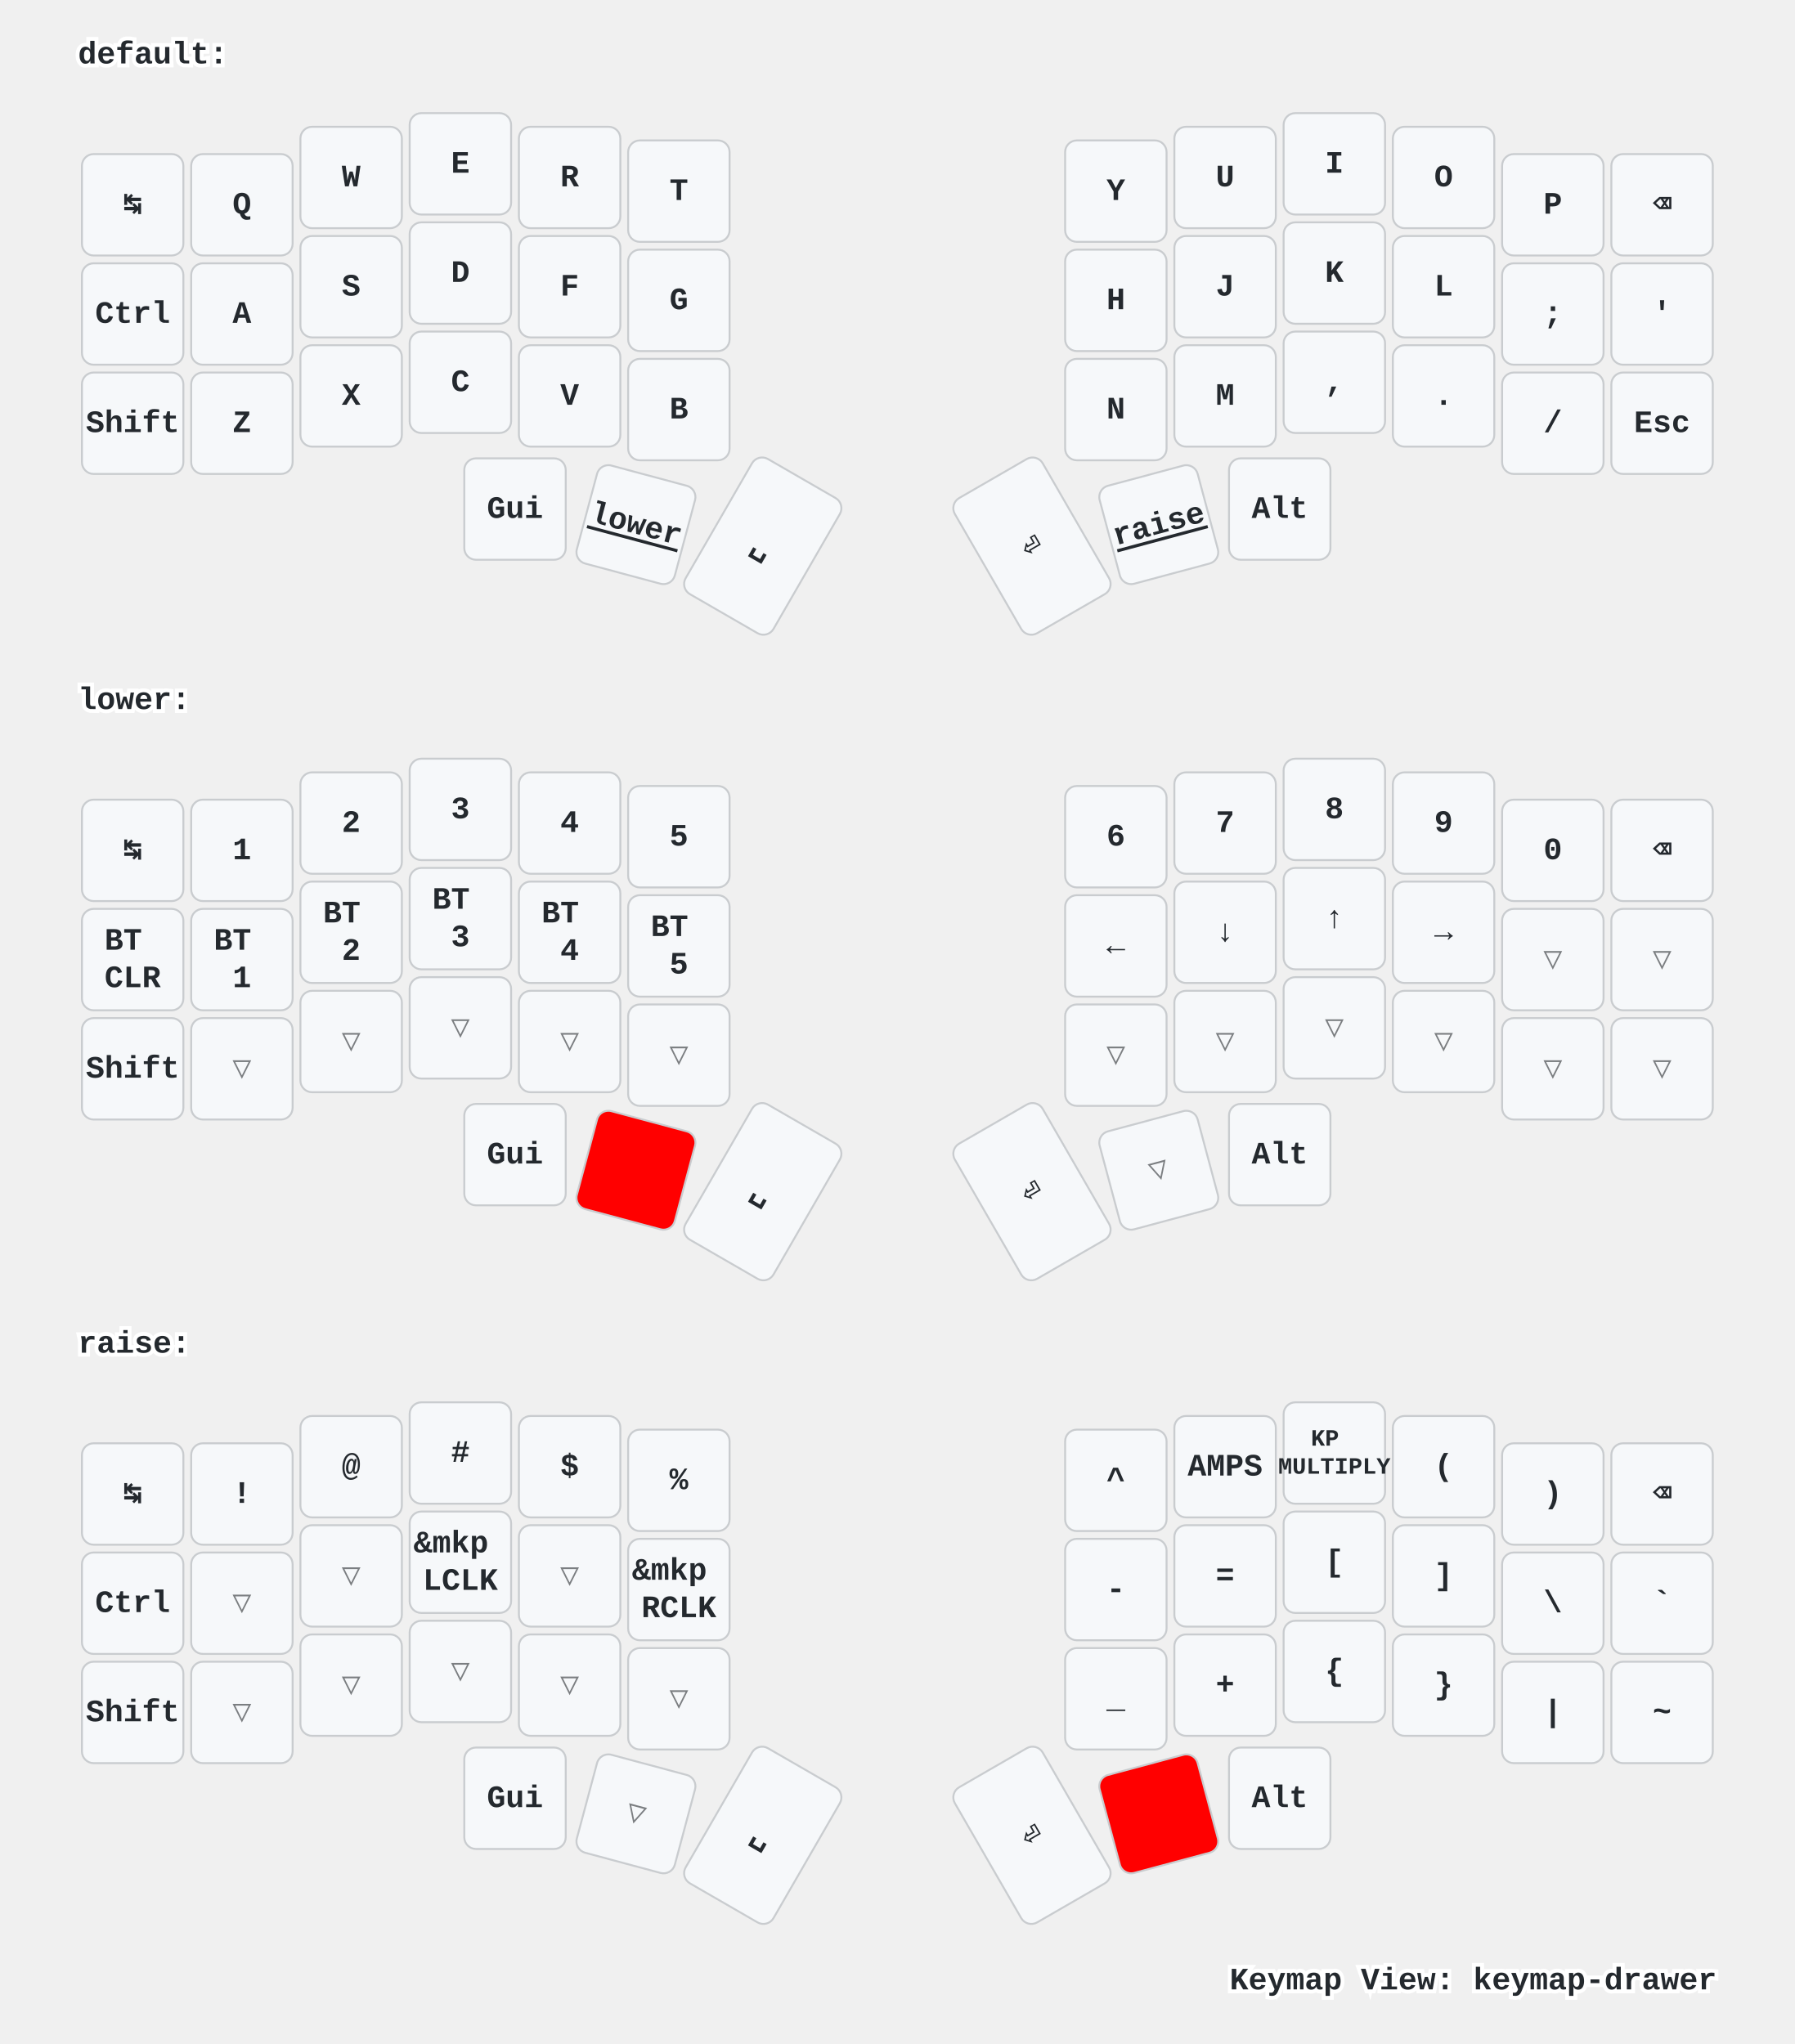
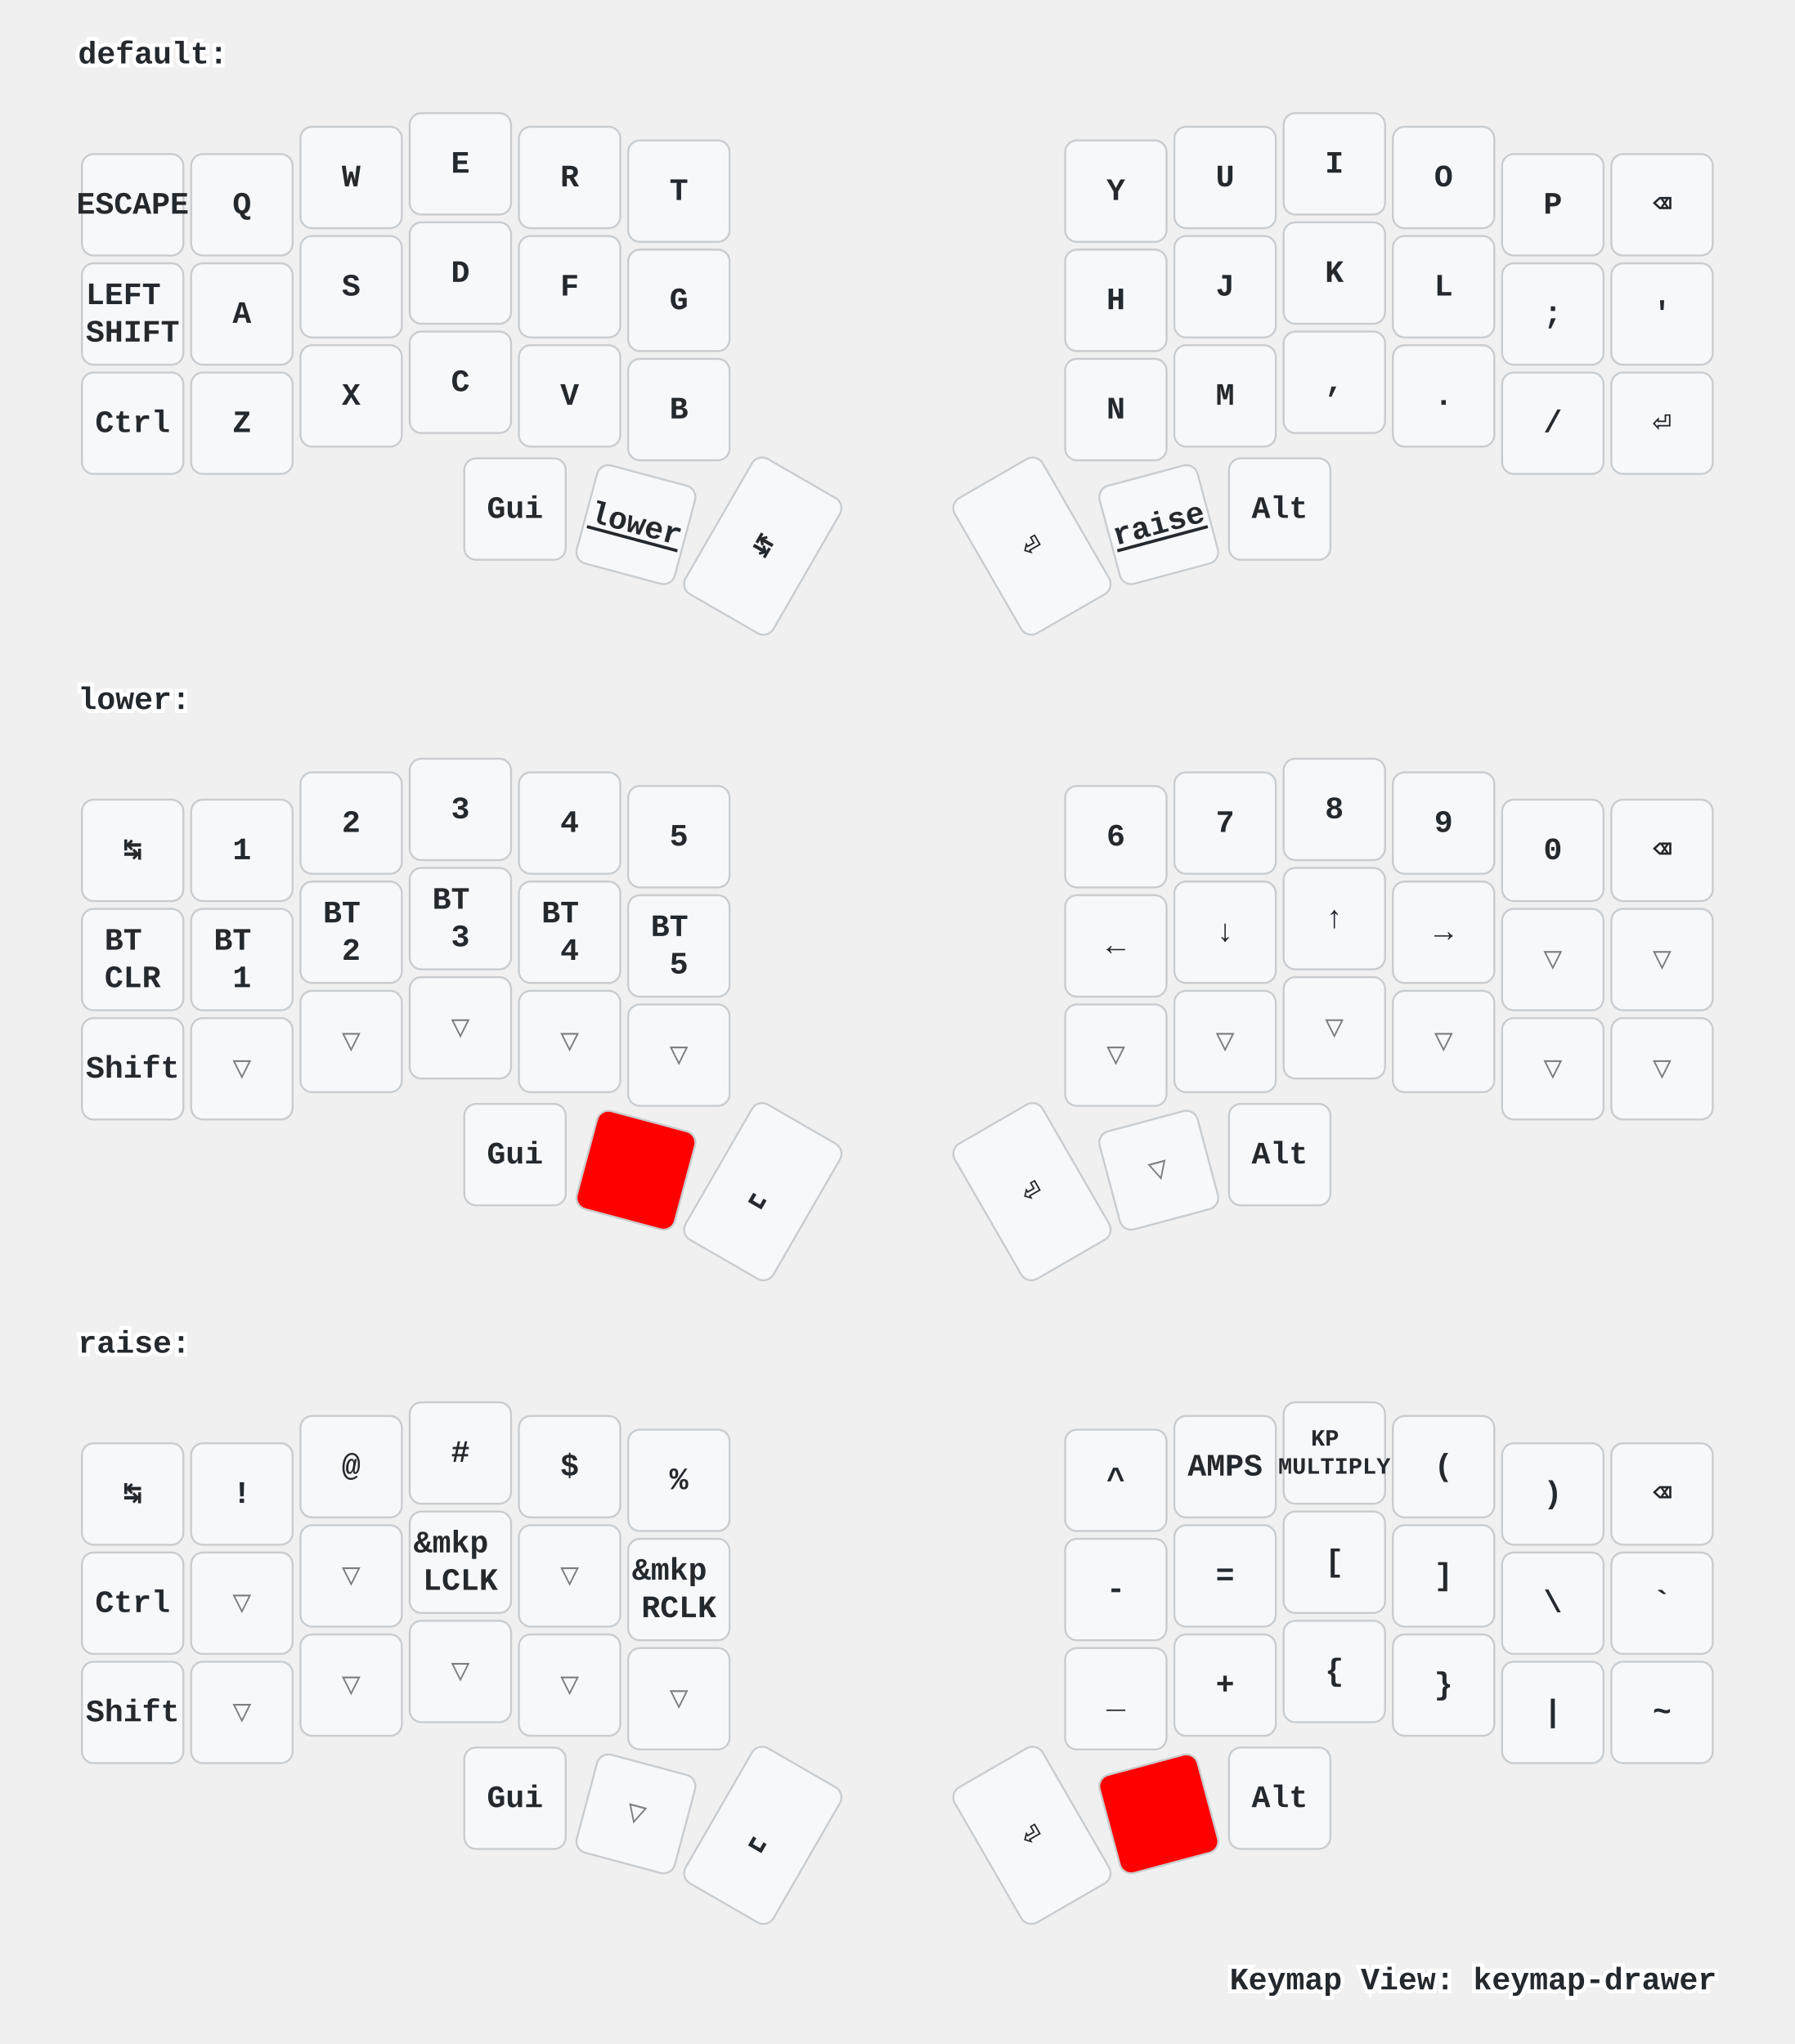
<svg xmlns="http://www.w3.org/2000/svg" width="920" height="1048" viewBox="0 0 920 1048" class="keymap">
  <style>/* inherit to force styles through use tags */
svg path {
    fill: inherit;
}

/* font and background color specifications */
svg.keymap {
    font-family: SFMono-Regular,Consolas,Liberation Mono,Menlo,monospace;
    font-size: 14px;
    font-kerning: normal;
    text-rendering: optimizeLegibility;
    fill: #24292e;
}

/* default key styling */
rect.key {
    fill: #f6f8fa;
}

rect.key, rect.combo {
    stroke: #c9cccf;
    stroke-width: 1;
}

/* default key side styling, only used is draw_key_sides is set */
rect.side {
    filter: brightness(90%);
}

/* color accent for combo boxes */
rect.combo, rect.combo-separate {
    fill: #cdf;
}

/* color accent for held keys */
rect.held, rect.combo.held {
    fill: #fdd;
}

/* color accent for ghost (optional) keys */
rect.ghost, rect.combo.ghost {
    stroke-dasharray: 4, 4;
    stroke-width: 2;
}

text {
    text-anchor: middle;
    dominant-baseline: middle;
}

/* styling for layer labels */
text.label {
    font-weight: bold;
    text-anchor: start;
    stroke: white;
    stroke-width: 4;
    paint-order: stroke;
}

/* styling for optional footer */
text.footer {
    text-anchor: end;
    dominant-baseline: auto;
    stroke: white;
    stroke-width: 4;
    paint-order: stroke;
}

/* styling for combo tap, and key hold/shifted label text */
text.combo, text.hold, text.shifted {
    font-size: 11px;
}

text.hold {
    text-anchor: middle;
    dominant-baseline: auto;
}

text.shifted {
    text-anchor: middle;
    dominant-baseline: hanging;
}

text.layer-activator {
    text-decoration: underline;
}

/* styling for hold/shifted label text in combo box */
text.combo.hold, text.combo.shifted {
    font-size: 8px;
}

/* lighter symbol for transparent keys */
text.trans {
    fill: #7b7e81;
}

/* styling for combo dendrons */
path.combo {
    stroke-width: 1;
    stroke: gray;
    fill: none;
}

/* Start Tabler Icons Cleanup */
/* cannot use height/width with glyphs */
.icon-tabler &gt; path {
    fill: inherit;
    stroke: inherit;
    stroke-width: 2;
}
/* hide tabler's default box */
.icon-tabler &gt; path[stroke="none"][fill="none"] {
    visibility: hidden;
}
/* End Tabler Icons Cleanup */

/* For default sytles, see https://github.com/caksoylar/keymap-drawer/blob/main/keymap_drawer/config.py#L85 */

svg.keymap {
  font-family: Ubuntu Mono, Inconsolata, Consolas, Liberation Mono, Menlo, monospace;
  font-size: 16px;
  font-weight: bold;
  text-rendering: optimizeLegibility;
}

/* Color accent for held keys
red = #f00
green = #0f0
blue = #00f
yellow = #ff0
cyan = #0ff
magenta = #f0f
white = #fff
black = #000
grey = #888
light grey = #ccc
#ffc
*/
rect.held, rect.combo.held {
    fill: #f00;
}

/* Technique borrowed and extended from https://github.com/englmaxi/zmk-config/blob/master/keymap-drawer/config.yaml */
.sym_sub_text.tap {
  translate: -5px 2px;
  font-size: 20px;
}
.sym_sub_text.shifted {
  translate: 10px 13px;
  font-size: 10px;
  opacity: 1.0;
}
.combo.sym_sub_text.tap {
  translate: -1px 1px;
}
.combo.sym_sub_text.shifted {
  translate: 7px 5px;
  font-size: 10px;
  opacity: 1.0;
}

/* Toggle */
.toggle.shifted {
  translate: -10px 12px;
}

.toggle.hold {
  translate: 13px -23px;
}

/* Variant for tap-dances */
.tap_dance.tap {
  translate: -7px 0px;
  font-size: 12px;
}
.tap_dance.shifted {
  translate: 7px 17px;
  font-size: 12px;
  opacity: 1.0;
}

/* Variant for symbol next to symbol */
.sym_by_sym.tap {
  translate: -6px 0px;
}
.sym_by_sym.shifted {
  translate: 10px 12px;
  opacity: 1.0;
}

.combo.sym_by_sym.tap {
  translate: -35px 0px;
}
.combo.sym_by_sym.shifted {
  translate: 35px 20px;
  opacity: 1.0;
}

.combo.sym_by_sym.hold {
  visibility: hidden;
}

/* hide hold box for combo sym_by_sym */
.combo.sym_by_sym.hold &gt; path[stroke="none"][fill="none"] {
  visibility: hidden;
}
</style>
  <g transform="translate(40, 0)" class="layer-default">
    <text x="0" y="28" class="label" id="default">default:</text>
    <g transform="translate(0, 56)">
      <g transform="translate(28, 49)" class="key keypos-0">
        <rect rx="6" ry="6" x="-26" y="-26" width="52" height="52" class="key" />
-         <text x="0" y="0" class="key tap">↹</text>
+         <text x="0" y="0" class="key tap">ESCAPE</text>
      </g>
      <g transform="translate(84, 49)" class="key keypos-1">
        <rect rx="6" ry="6" x="-26" y="-26" width="52" height="52" class="key" />
        <text x="0" y="0" class="key tap">Q</text>
      </g>
      <g transform="translate(140, 35)" class="key keypos-2">
        <rect rx="6" ry="6" x="-26" y="-26" width="52" height="52" class="key" />
        <text x="0" y="0" class="key tap">W</text>
      </g>
      <g transform="translate(196, 28)" class="key keypos-3">
        <rect rx="6" ry="6" x="-26" y="-26" width="52" height="52" class="key" />
        <text x="0" y="0" class="key tap">E</text>
      </g>
      <g transform="translate(252, 35)" class="key keypos-4">
        <rect rx="6" ry="6" x="-26" y="-26" width="52" height="52" class="key" />
        <text x="0" y="0" class="key tap">R</text>
      </g>
      <g transform="translate(308, 42)" class="key keypos-5">
        <rect rx="6" ry="6" x="-26" y="-26" width="52" height="52" class="key" />
        <text x="0" y="0" class="key tap">T</text>
      </g>
      <g transform="translate(532, 42)" class="key keypos-6">
        <rect rx="6" ry="6" x="-26" y="-26" width="52" height="52" class="key" />
        <text x="0" y="0" class="key tap">Y</text>
      </g>
      <g transform="translate(588, 35)" class="key keypos-7">
        <rect rx="6" ry="6" x="-26" y="-26" width="52" height="52" class="key" />
        <text x="0" y="0" class="key tap">U</text>
      </g>
      <g transform="translate(644, 28)" class="key keypos-8">
        <rect rx="6" ry="6" x="-26" y="-26" width="52" height="52" class="key" />
        <text x="0" y="0" class="key tap">I</text>
      </g>
      <g transform="translate(700, 35)" class="key keypos-9">
        <rect rx="6" ry="6" x="-26" y="-26" width="52" height="52" class="key" />
        <text x="0" y="0" class="key tap">O</text>
      </g>
      <g transform="translate(756, 49)" class="key keypos-10">
        <rect rx="6" ry="6" x="-26" y="-26" width="52" height="52" class="key" />
        <text x="0" y="0" class="key tap">P</text>
      </g>
      <g transform="translate(812, 49)" class="key keypos-11">
        <rect rx="6" ry="6" x="-26" y="-26" width="52" height="52" class="key" />
        <text x="0" y="0" class="key tap">⌫</text>
      </g>
      <g transform="translate(28, 105)" class="key keypos-12">
        <rect rx="6" ry="6" x="-26" y="-26" width="52" height="52" class="key" />
+         <text x="0" y="0" class="key tap">
+           <tspan x="0" dy="-0.6em">LEFT</tspan>
+           <tspan x="0" dy="1.2em">SHIFT</tspan>
+         </text>
+       </g>
+       <g transform="translate(84, 105)" class="key keypos-13">
+         <rect rx="6" ry="6" x="-26" y="-26" width="52" height="52" class="key" />
+         <text x="0" y="0" class="key tap">A</text>
+       </g>
+       <g transform="translate(140, 91)" class="key keypos-14">
+         <rect rx="6" ry="6" x="-26" y="-26" width="52" height="52" class="key" />
+         <text x="0" y="0" class="key tap">S</text>
+       </g>
+       <g transform="translate(196, 84)" class="key keypos-15">
+         <rect rx="6" ry="6" x="-26" y="-26" width="52" height="52" class="key" />
+         <text x="0" y="0" class="key tap">D</text>
+       </g>
+       <g transform="translate(252, 91)" class="key keypos-16">
+         <rect rx="6" ry="6" x="-26" y="-26" width="52" height="52" class="key" />
+         <text x="0" y="0" class="key tap">F</text>
+       </g>
+       <g transform="translate(308, 98)" class="key keypos-17">
+         <rect rx="6" ry="6" x="-26" y="-26" width="52" height="52" class="key" />
+         <text x="0" y="0" class="key tap">G</text>
+       </g>
+       <g transform="translate(532, 98)" class="key keypos-18">
+         <rect rx="6" ry="6" x="-26" y="-26" width="52" height="52" class="key" />
+         <text x="0" y="0" class="key tap">H</text>
+       </g>
+       <g transform="translate(588, 91)" class="key keypos-19">
+         <rect rx="6" ry="6" x="-26" y="-26" width="52" height="52" class="key" />
+         <text x="0" y="0" class="key tap">J</text>
+       </g>
+       <g transform="translate(644, 84)" class="key keypos-20">
+         <rect rx="6" ry="6" x="-26" y="-26" width="52" height="52" class="key" />
+         <text x="0" y="0" class="key tap">K</text>
+       </g>
+       <g transform="translate(700, 91)" class="key keypos-21">
+         <rect rx="6" ry="6" x="-26" y="-26" width="52" height="52" class="key" />
+         <text x="0" y="0" class="key tap">L</text>
+       </g>
+       <g transform="translate(756, 105)" class="key keypos-22">
+         <rect rx="6" ry="6" x="-26" y="-26" width="52" height="52" class="key" />
+         <text x="0" y="0" class="key tap">;</text>
+       </g>
+       <g transform="translate(812, 105)" class="key keypos-23">
+         <rect rx="6" ry="6" x="-26" y="-26" width="52" height="52" class="key" />
+         <text x="0" y="0" class="key tap">'</text>
+       </g>
+       <g transform="translate(28, 161)" class="key keypos-24">
+         <rect rx="6" ry="6" x="-26" y="-26" width="52" height="52" class="key" />
        <text x="0" y="0" class="key tap">Ctrl</text>
      </g>
-       <g transform="translate(84, 105)" class="key keypos-13">
-         <rect rx="6" ry="6" x="-26" y="-26" width="52" height="52" class="key" />
-         <text x="0" y="0" class="key tap">A</text>
-       </g>
-       <g transform="translate(140, 91)" class="key keypos-14">
-         <rect rx="6" ry="6" x="-26" y="-26" width="52" height="52" class="key" />
-         <text x="0" y="0" class="key tap">S</text>
-       </g>
-       <g transform="translate(196, 84)" class="key keypos-15">
-         <rect rx="6" ry="6" x="-26" y="-26" width="52" height="52" class="key" />
-         <text x="0" y="0" class="key tap">D</text>
-       </g>
-       <g transform="translate(252, 91)" class="key keypos-16">
-         <rect rx="6" ry="6" x="-26" y="-26" width="52" height="52" class="key" />
-         <text x="0" y="0" class="key tap">F</text>
-       </g>
-       <g transform="translate(308, 98)" class="key keypos-17">
-         <rect rx="6" ry="6" x="-26" y="-26" width="52" height="52" class="key" />
-         <text x="0" y="0" class="key tap">G</text>
-       </g>
-       <g transform="translate(532, 98)" class="key keypos-18">
-         <rect rx="6" ry="6" x="-26" y="-26" width="52" height="52" class="key" />
-         <text x="0" y="0" class="key tap">H</text>
-       </g>
-       <g transform="translate(588, 91)" class="key keypos-19">
-         <rect rx="6" ry="6" x="-26" y="-26" width="52" height="52" class="key" />
-         <text x="0" y="0" class="key tap">J</text>
-       </g>
-       <g transform="translate(644, 84)" class="key keypos-20">
-         <rect rx="6" ry="6" x="-26" y="-26" width="52" height="52" class="key" />
-         <text x="0" y="0" class="key tap">K</text>
-       </g>
-       <g transform="translate(700, 91)" class="key keypos-21">
-         <rect rx="6" ry="6" x="-26" y="-26" width="52" height="52" class="key" />
-         <text x="0" y="0" class="key tap">L</text>
-       </g>
-       <g transform="translate(756, 105)" class="key keypos-22">
-         <rect rx="6" ry="6" x="-26" y="-26" width="52" height="52" class="key" />
-         <text x="0" y="0" class="key tap">;</text>
-       </g>
-       <g transform="translate(812, 105)" class="key keypos-23">
-         <rect rx="6" ry="6" x="-26" y="-26" width="52" height="52" class="key" />
-         <text x="0" y="0" class="key tap">'</text>
-       </g>
-       <g transform="translate(28, 161)" class="key keypos-24">
-         <rect rx="6" ry="6" x="-26" y="-26" width="52" height="52" class="key" />
-         <text x="0" y="0" class="key tap">Shift</text>
-       </g>
      <g transform="translate(84, 161)" class="key keypos-25">
        <rect rx="6" ry="6" x="-26" y="-26" width="52" height="52" class="key" />
        <text x="0" y="0" class="key tap">Z</text>
      </g>
      <g transform="translate(140, 147)" class="key keypos-26">
        <rect rx="6" ry="6" x="-26" y="-26" width="52" height="52" class="key" />
        <text x="0" y="0" class="key tap">X</text>
      </g>
      <g transform="translate(196, 140)" class="key keypos-27">
        <rect rx="6" ry="6" x="-26" y="-26" width="52" height="52" class="key" />
        <text x="0" y="0" class="key tap">C</text>
      </g>
      <g transform="translate(252, 147)" class="key keypos-28">
        <rect rx="6" ry="6" x="-26" y="-26" width="52" height="52" class="key" />
        <text x="0" y="0" class="key tap">V</text>
      </g>
      <g transform="translate(308, 154)" class="key keypos-29">
        <rect rx="6" ry="6" x="-26" y="-26" width="52" height="52" class="key" />
        <text x="0" y="0" class="key tap">B</text>
      </g>
      <g transform="translate(532, 154)" class="key keypos-30">
        <rect rx="6" ry="6" x="-26" y="-26" width="52" height="52" class="key" />
        <text x="0" y="0" class="key tap">N</text>
      </g>
      <g transform="translate(588, 147)" class="key keypos-31">
        <rect rx="6" ry="6" x="-26" y="-26" width="52" height="52" class="key" />
        <text x="0" y="0" class="key tap">M</text>
      </g>
      <g transform="translate(644, 140)" class="key keypos-32">
        <rect rx="6" ry="6" x="-26" y="-26" width="52" height="52" class="key" />
        <text x="0" y="0" class="key tap">,</text>
      </g>
      <g transform="translate(700, 147)" class="key keypos-33">
        <rect rx="6" ry="6" x="-26" y="-26" width="52" height="52" class="key" />
        <text x="0" y="0" class="key tap">.</text>
      </g>
      <g transform="translate(756, 161)" class="key keypos-34">
        <rect rx="6" ry="6" x="-26" y="-26" width="52" height="52" class="key" />
        <text x="0" y="0" class="key tap">/</text>
      </g>
      <g transform="translate(812, 161)" class="key keypos-35">
        <rect rx="6" ry="6" x="-26" y="-26" width="52" height="52" class="key" />
-         <text x="0" y="0" class="key tap">Esc</text>
+         <text x="0" y="0" class="key tap">⏎</text>
      </g>
      <g transform="translate(224, 205)" class="key keypos-36">
        <rect rx="6" ry="6" x="-26" y="-26" width="52" height="52" class="key" />
        <text x="0" y="0" class="key tap">Gui</text>
      </g>
      <g transform="translate(286, 213) rotate(15.0)" class="key keypos-37">
        <rect rx="6" ry="6" x="-26" y="-26" width="52" height="52" class="key" />
        <a href="#lower">
          <text x="0" y="0" class="key tap layer-activator">lower</text>
        </a>
      </g>
      <g transform="translate(351, 224) rotate(30.0)" class="key keypos-38">
        <rect rx="6" ry="6" x="-26" y="-40" width="52" height="80" class="key" />
-         <text x="0" y="0" class="key tap">␣</text>
+         <text x="0" y="0" class="key tap">↹</text>
      </g>
      <g transform="translate(489, 224) rotate(-30.0)" class="key keypos-39">
        <rect rx="6" ry="6" x="-26" y="-40" width="52" height="80" class="key" />
        <text x="0" y="0" class="key tap">⏎</text>
      </g>
      <g transform="translate(554, 213) rotate(-15.0)" class="key keypos-40">
        <rect rx="6" ry="6" x="-26" y="-26" width="52" height="52" class="key" />
        <a href="#raise">
          <text x="0" y="0" class="key tap layer-activator">raise</text>
        </a>
      </g>
      <g transform="translate(616, 205)" class="key keypos-41">
        <rect rx="6" ry="6" x="-26" y="-26" width="52" height="52" class="key" />
        <text x="0" y="0" class="key tap">Alt</text>
      </g>
    </g>
  </g>
  <g transform="translate(40, 331)" class="layer-lower">
    <text x="0" y="28" class="label" id="lower">lower:</text>
    <g transform="translate(0, 56)">
      <g transform="translate(28, 49)" class="key keypos-0">
        <rect rx="6" ry="6" x="-26" y="-26" width="52" height="52" class="key" />
        <text x="0" y="0" class="key tap">↹</text>
      </g>
      <g transform="translate(84, 49)" class="key keypos-1">
        <rect rx="6" ry="6" x="-26" y="-26" width="52" height="52" class="key" />
        <text x="0" y="0" class="key tap">1</text>
      </g>
      <g transform="translate(140, 35)" class="key keypos-2">
        <rect rx="6" ry="6" x="-26" y="-26" width="52" height="52" class="key" />
        <text x="0" y="0" class="key tap">2</text>
      </g>
      <g transform="translate(196, 28)" class="key keypos-3">
        <rect rx="6" ry="6" x="-26" y="-26" width="52" height="52" class="key" />
        <text x="0" y="0" class="key tap">3</text>
      </g>
      <g transform="translate(252, 35)" class="key keypos-4">
        <rect rx="6" ry="6" x="-26" y="-26" width="52" height="52" class="key" />
        <text x="0" y="0" class="key tap">4</text>
      </g>
      <g transform="translate(308, 42)" class="key keypos-5">
        <rect rx="6" ry="6" x="-26" y="-26" width="52" height="52" class="key" />
        <text x="0" y="0" class="key tap">5</text>
      </g>
      <g transform="translate(532, 42)" class="key keypos-6">
        <rect rx="6" ry="6" x="-26" y="-26" width="52" height="52" class="key" />
        <text x="0" y="0" class="key tap">6</text>
      </g>
      <g transform="translate(588, 35)" class="key keypos-7">
        <rect rx="6" ry="6" x="-26" y="-26" width="52" height="52" class="key" />
        <text x="0" y="0" class="key tap">7</text>
      </g>
      <g transform="translate(644, 28)" class="key keypos-8">
        <rect rx="6" ry="6" x="-26" y="-26" width="52" height="52" class="key" />
        <text x="0" y="0" class="key tap">8</text>
      </g>
      <g transform="translate(700, 35)" class="key keypos-9">
        <rect rx="6" ry="6" x="-26" y="-26" width="52" height="52" class="key" />
        <text x="0" y="0" class="key tap">9</text>
      </g>
      <g transform="translate(756, 49)" class="key keypos-10">
        <rect rx="6" ry="6" x="-26" y="-26" width="52" height="52" class="key" />
        <text x="0" y="0" class="key tap">0</text>
      </g>
      <g transform="translate(812, 49)" class="key keypos-11">
        <rect rx="6" ry="6" x="-26" y="-26" width="52" height="52" class="key" />
        <text x="0" y="0" class="key tap">⌫</text>
      </g>
      <g transform="translate(28, 105)" class="key keypos-12">
        <rect rx="6" ry="6" x="-26" y="-26" width="52" height="52" class="key" />
        <text x="0" y="0" class="key tap">
          <tspan x="0" dy="-0.6em">BT</tspan>
          <tspan x="0" dy="1.2em">CLR</tspan>
        </text>
      </g>
      <g transform="translate(84, 105)" class="key keypos-13">
        <rect rx="6" ry="6" x="-26" y="-26" width="52" height="52" class="key" />
        <text x="0" y="0" class="key tap">
          <tspan x="0" dy="-0.6em">BT</tspan>
          <tspan x="0" dy="1.2em">1</tspan>
        </text>
      </g>
      <g transform="translate(140, 91)" class="key keypos-14">
        <rect rx="6" ry="6" x="-26" y="-26" width="52" height="52" class="key" />
        <text x="0" y="0" class="key tap">
          <tspan x="0" dy="-0.6em">BT</tspan>
          <tspan x="0" dy="1.2em">2</tspan>
        </text>
      </g>
      <g transform="translate(196, 84)" class="key keypos-15">
        <rect rx="6" ry="6" x="-26" y="-26" width="52" height="52" class="key" />
        <text x="0" y="0" class="key tap">
          <tspan x="0" dy="-0.6em">BT</tspan>
          <tspan x="0" dy="1.2em">3</tspan>
        </text>
      </g>
      <g transform="translate(252, 91)" class="key keypos-16">
        <rect rx="6" ry="6" x="-26" y="-26" width="52" height="52" class="key" />
        <text x="0" y="0" class="key tap">
          <tspan x="0" dy="-0.6em">BT</tspan>
          <tspan x="0" dy="1.2em">4</tspan>
        </text>
      </g>
      <g transform="translate(308, 98)" class="key keypos-17">
        <rect rx="6" ry="6" x="-26" y="-26" width="52" height="52" class="key" />
        <text x="0" y="0" class="key tap">
          <tspan x="0" dy="-0.6em">BT</tspan>
          <tspan x="0" dy="1.2em">5</tspan>
        </text>
      </g>
      <g transform="translate(532, 98)" class="key keypos-18">
        <rect rx="6" ry="6" x="-26" y="-26" width="52" height="52" class="key" />
        <text x="0" y="0" class="key tap">←</text>
      </g>
      <g transform="translate(588, 91)" class="key keypos-19">
        <rect rx="6" ry="6" x="-26" y="-26" width="52" height="52" class="key" />
        <text x="0" y="0" class="key tap">↓</text>
      </g>
      <g transform="translate(644, 84)" class="key keypos-20">
        <rect rx="6" ry="6" x="-26" y="-26" width="52" height="52" class="key" />
        <text x="0" y="0" class="key tap">↑</text>
      </g>
      <g transform="translate(700, 91)" class="key keypos-21">
        <rect rx="6" ry="6" x="-26" y="-26" width="52" height="52" class="key" />
        <text x="0" y="0" class="key tap">→</text>
      </g>
      <g transform="translate(756, 105)" class="key trans keypos-22">
        <rect rx="6" ry="6" x="-26" y="-26" width="52" height="52" class="key trans" />
        <text x="0" y="0" class="key trans tap">▽</text>
      </g>
      <g transform="translate(812, 105)" class="key trans keypos-23">
        <rect rx="6" ry="6" x="-26" y="-26" width="52" height="52" class="key trans" />
        <text x="0" y="0" class="key trans tap">▽</text>
      </g>
      <g transform="translate(28, 161)" class="key keypos-24">
        <rect rx="6" ry="6" x="-26" y="-26" width="52" height="52" class="key" />
        <text x="0" y="0" class="key tap">Shift</text>
      </g>
      <g transform="translate(84, 161)" class="key trans keypos-25">
        <rect rx="6" ry="6" x="-26" y="-26" width="52" height="52" class="key trans" />
        <text x="0" y="0" class="key trans tap">▽</text>
      </g>
      <g transform="translate(140, 147)" class="key trans keypos-26">
        <rect rx="6" ry="6" x="-26" y="-26" width="52" height="52" class="key trans" />
        <text x="0" y="0" class="key trans tap">▽</text>
      </g>
      <g transform="translate(196, 140)" class="key trans keypos-27">
        <rect rx="6" ry="6" x="-26" y="-26" width="52" height="52" class="key trans" />
        <text x="0" y="0" class="key trans tap">▽</text>
      </g>
      <g transform="translate(252, 147)" class="key trans keypos-28">
        <rect rx="6" ry="6" x="-26" y="-26" width="52" height="52" class="key trans" />
        <text x="0" y="0" class="key trans tap">▽</text>
      </g>
      <g transform="translate(308, 154)" class="key trans keypos-29">
        <rect rx="6" ry="6" x="-26" y="-26" width="52" height="52" class="key trans" />
        <text x="0" y="0" class="key trans tap">▽</text>
      </g>
      <g transform="translate(532, 154)" class="key trans keypos-30">
        <rect rx="6" ry="6" x="-26" y="-26" width="52" height="52" class="key trans" />
        <text x="0" y="0" class="key trans tap">▽</text>
      </g>
      <g transform="translate(588, 147)" class="key trans keypos-31">
        <rect rx="6" ry="6" x="-26" y="-26" width="52" height="52" class="key trans" />
        <text x="0" y="0" class="key trans tap">▽</text>
      </g>
      <g transform="translate(644, 140)" class="key trans keypos-32">
        <rect rx="6" ry="6" x="-26" y="-26" width="52" height="52" class="key trans" />
        <text x="0" y="0" class="key trans tap">▽</text>
      </g>
      <g transform="translate(700, 147)" class="key trans keypos-33">
        <rect rx="6" ry="6" x="-26" y="-26" width="52" height="52" class="key trans" />
        <text x="0" y="0" class="key trans tap">▽</text>
      </g>
      <g transform="translate(756, 161)" class="key trans keypos-34">
        <rect rx="6" ry="6" x="-26" y="-26" width="52" height="52" class="key trans" />
        <text x="0" y="0" class="key trans tap">▽</text>
      </g>
      <g transform="translate(812, 161)" class="key trans keypos-35">
        <rect rx="6" ry="6" x="-26" y="-26" width="52" height="52" class="key trans" />
        <text x="0" y="0" class="key trans tap">▽</text>
      </g>
      <g transform="translate(224, 205)" class="key keypos-36">
        <rect rx="6" ry="6" x="-26" y="-26" width="52" height="52" class="key" />
        <text x="0" y="0" class="key tap">Gui</text>
      </g>
      <g transform="translate(286, 213) rotate(15.0)" class="key held keypos-37">
        <rect rx="6" ry="6" x="-26" y="-26" width="52" height="52" class="key held" />
      </g>
      <g transform="translate(351, 224) rotate(30.0)" class="key keypos-38">
        <rect rx="6" ry="6" x="-26" y="-40" width="52" height="80" class="key" />
        <text x="0" y="0" class="key tap">␣</text>
      </g>
      <g transform="translate(489, 224) rotate(-30.0)" class="key keypos-39">
        <rect rx="6" ry="6" x="-26" y="-40" width="52" height="80" class="key" />
        <text x="0" y="0" class="key tap">⏎</text>
      </g>
      <g transform="translate(554, 213) rotate(-15.0)" class="key trans keypos-40">
        <rect rx="6" ry="6" x="-26" y="-26" width="52" height="52" class="key trans" />
        <text x="0" y="0" class="key trans tap">▽</text>
      </g>
      <g transform="translate(616, 205)" class="key keypos-41">
        <rect rx="6" ry="6" x="-26" y="-26" width="52" height="52" class="key" />
        <text x="0" y="0" class="key tap">Alt</text>
      </g>
    </g>
  </g>
  <g transform="translate(40, 661)" class="layer-raise">
    <text x="0" y="28" class="label" id="raise">raise:</text>
    <g transform="translate(0, 56)">
      <g transform="translate(28, 49)" class="key keypos-0">
        <rect rx="6" ry="6" x="-26" y="-26" width="52" height="52" class="key" />
        <text x="0" y="0" class="key tap">↹</text>
      </g>
      <g transform="translate(84, 49)" class="key keypos-1">
        <rect rx="6" ry="6" x="-26" y="-26" width="52" height="52" class="key" />
        <text x="0" y="0" class="key tap">!</text>
      </g>
      <g transform="translate(140, 35)" class="key keypos-2">
        <rect rx="6" ry="6" x="-26" y="-26" width="52" height="52" class="key" />
        <text x="0" y="0" class="key tap">@</text>
      </g>
      <g transform="translate(196, 28)" class="key keypos-3">
        <rect rx="6" ry="6" x="-26" y="-26" width="52" height="52" class="key" />
        <text x="0" y="0" class="key tap">#</text>
      </g>
      <g transform="translate(252, 35)" class="key keypos-4">
        <rect rx="6" ry="6" x="-26" y="-26" width="52" height="52" class="key" />
        <text x="0" y="0" class="key tap">$</text>
      </g>
      <g transform="translate(308, 42)" class="key keypos-5">
        <rect rx="6" ry="6" x="-26" y="-26" width="52" height="52" class="key" />
        <text x="0" y="0" class="key tap">%</text>
      </g>
      <g transform="translate(532, 42)" class="key keypos-6">
        <rect rx="6" ry="6" x="-26" y="-26" width="52" height="52" class="key" />
        <text x="0" y="0" class="key tap">^</text>
      </g>
      <g transform="translate(588, 35)" class="key keypos-7">
        <rect rx="6" ry="6" x="-26" y="-26" width="52" height="52" class="key" />
        <text x="0" y="0" class="key tap">AMPS</text>
      </g>
      <g transform="translate(644, 28)" class="key keypos-8">
        <rect rx="6" ry="6" x="-26" y="-26" width="52" height="52" class="key" />
        <text x="0" y="0" class="key tap">
          <tspan x="0" dy="-0.6em" style="font-size: 75%">KP</tspan>
          <tspan x="0" dy="1.2em" style="font-size: 75%">MULTIPLY</tspan>
        </text>
      </g>
      <g transform="translate(700, 35)" class="key keypos-9">
        <rect rx="6" ry="6" x="-26" y="-26" width="52" height="52" class="key" />
        <text x="0" y="0" class="key tap">(</text>
      </g>
      <g transform="translate(756, 49)" class="key keypos-10">
        <rect rx="6" ry="6" x="-26" y="-26" width="52" height="52" class="key" />
        <text x="0" y="0" class="key tap">)</text>
      </g>
      <g transform="translate(812, 49)" class="key keypos-11">
        <rect rx="6" ry="6" x="-26" y="-26" width="52" height="52" class="key" />
        <text x="0" y="0" class="key tap">⌫</text>
      </g>
      <g transform="translate(28, 105)" class="key keypos-12">
        <rect rx="6" ry="6" x="-26" y="-26" width="52" height="52" class="key" />
        <text x="0" y="0" class="key tap">Ctrl</text>
      </g>
      <g transform="translate(84, 105)" class="key trans keypos-13">
        <rect rx="6" ry="6" x="-26" y="-26" width="52" height="52" class="key trans" />
        <text x="0" y="0" class="key trans tap">▽</text>
      </g>
      <g transform="translate(140, 91)" class="key trans keypos-14">
        <rect rx="6" ry="6" x="-26" y="-26" width="52" height="52" class="key trans" />
        <text x="0" y="0" class="key trans tap">▽</text>
      </g>
      <g transform="translate(196, 84)" class="key keypos-15">
        <rect rx="6" ry="6" x="-26" y="-26" width="52" height="52" class="key" />
        <text x="0" y="0" class="key tap">
          <tspan x="0" dy="-0.6em">&amp;mkp</tspan>
          <tspan x="0" dy="1.2em">LCLK</tspan>
        </text>
      </g>
      <g transform="translate(252, 91)" class="key trans keypos-16">
        <rect rx="6" ry="6" x="-26" y="-26" width="52" height="52" class="key trans" />
        <text x="0" y="0" class="key trans tap">▽</text>
      </g>
      <g transform="translate(308, 98)" class="key keypos-17">
        <rect rx="6" ry="6" x="-26" y="-26" width="52" height="52" class="key" />
        <text x="0" y="0" class="key tap">
          <tspan x="0" dy="-0.6em">&amp;mkp</tspan>
          <tspan x="0" dy="1.2em">RCLK</tspan>
        </text>
      </g>
      <g transform="translate(532, 98)" class="key keypos-18">
        <rect rx="6" ry="6" x="-26" y="-26" width="52" height="52" class="key" />
        <text x="0" y="0" class="key tap">-</text>
      </g>
      <g transform="translate(588, 91)" class="key keypos-19">
        <rect rx="6" ry="6" x="-26" y="-26" width="52" height="52" class="key" />
        <text x="0" y="0" class="key tap">=</text>
      </g>
      <g transform="translate(644, 84)" class="key keypos-20">
        <rect rx="6" ry="6" x="-26" y="-26" width="52" height="52" class="key" />
        <text x="0" y="0" class="key tap">[</text>
      </g>
      <g transform="translate(700, 91)" class="key keypos-21">
        <rect rx="6" ry="6" x="-26" y="-26" width="52" height="52" class="key" />
        <text x="0" y="0" class="key tap">]</text>
      </g>
      <g transform="translate(756, 105)" class="key keypos-22">
        <rect rx="6" ry="6" x="-26" y="-26" width="52" height="52" class="key" />
        <text x="0" y="0" class="key tap">\</text>
      </g>
      <g transform="translate(812, 105)" class="key keypos-23">
        <rect rx="6" ry="6" x="-26" y="-26" width="52" height="52" class="key" />
        <text x="0" y="0" class="key tap">`</text>
      </g>
      <g transform="translate(28, 161)" class="key keypos-24">
        <rect rx="6" ry="6" x="-26" y="-26" width="52" height="52" class="key" />
        <text x="0" y="0" class="key tap">Shift</text>
      </g>
      <g transform="translate(84, 161)" class="key trans keypos-25">
        <rect rx="6" ry="6" x="-26" y="-26" width="52" height="52" class="key trans" />
        <text x="0" y="0" class="key trans tap">▽</text>
      </g>
      <g transform="translate(140, 147)" class="key trans keypos-26">
        <rect rx="6" ry="6" x="-26" y="-26" width="52" height="52" class="key trans" />
        <text x="0" y="0" class="key trans tap">▽</text>
      </g>
      <g transform="translate(196, 140)" class="key trans keypos-27">
        <rect rx="6" ry="6" x="-26" y="-26" width="52" height="52" class="key trans" />
        <text x="0" y="0" class="key trans tap">▽</text>
      </g>
      <g transform="translate(252, 147)" class="key trans keypos-28">
        <rect rx="6" ry="6" x="-26" y="-26" width="52" height="52" class="key trans" />
        <text x="0" y="0" class="key trans tap">▽</text>
      </g>
      <g transform="translate(308, 154)" class="key trans keypos-29">
        <rect rx="6" ry="6" x="-26" y="-26" width="52" height="52" class="key trans" />
        <text x="0" y="0" class="key trans tap">▽</text>
      </g>
      <g transform="translate(532, 154)" class="key keypos-30">
        <rect rx="6" ry="6" x="-26" y="-26" width="52" height="52" class="key" />
        <text x="0" y="0" class="key tap">_</text>
      </g>
      <g transform="translate(588, 147)" class="key keypos-31">
        <rect rx="6" ry="6" x="-26" y="-26" width="52" height="52" class="key" />
        <text x="0" y="0" class="key tap">+</text>
      </g>
      <g transform="translate(644, 140)" class="key keypos-32">
        <rect rx="6" ry="6" x="-26" y="-26" width="52" height="52" class="key" />
        <text x="0" y="0" class="key tap">{</text>
      </g>
      <g transform="translate(700, 147)" class="key keypos-33">
        <rect rx="6" ry="6" x="-26" y="-26" width="52" height="52" class="key" />
        <text x="0" y="0" class="key tap">}</text>
      </g>
      <g transform="translate(756, 161)" class="key keypos-34">
        <rect rx="6" ry="6" x="-26" y="-26" width="52" height="52" class="key" />
        <text x="0" y="0" class="key tap">|</text>
      </g>
      <g transform="translate(812, 161)" class="key keypos-35">
        <rect rx="6" ry="6" x="-26" y="-26" width="52" height="52" class="key" />
        <text x="0" y="0" class="key tap">~</text>
      </g>
      <g transform="translate(224, 205)" class="key keypos-36">
        <rect rx="6" ry="6" x="-26" y="-26" width="52" height="52" class="key" />
        <text x="0" y="0" class="key tap">Gui</text>
      </g>
      <g transform="translate(286, 213) rotate(15.0)" class="key trans keypos-37">
        <rect rx="6" ry="6" x="-26" y="-26" width="52" height="52" class="key trans" />
        <text x="0" y="0" class="key trans tap">▽</text>
      </g>
      <g transform="translate(351, 224) rotate(30.0)" class="key keypos-38">
        <rect rx="6" ry="6" x="-26" y="-40" width="52" height="80" class="key" />
        <text x="0" y="0" class="key tap">␣</text>
      </g>
      <g transform="translate(489, 224) rotate(-30.0)" class="key keypos-39">
        <rect rx="6" ry="6" x="-26" y="-40" width="52" height="80" class="key" />
        <text x="0" y="0" class="key tap">⏎</text>
      </g>
      <g transform="translate(554, 213) rotate(-15.0)" class="key held keypos-40">
        <rect rx="6" ry="6" x="-26" y="-26" width="52" height="52" class="key held" />
      </g>
      <g transform="translate(616, 205)" class="key keypos-41">
        <rect rx="6" ry="6" x="-26" y="-26" width="52" height="52" class="key" />
        <text x="0" y="0" class="key tap">Alt</text>
      </g>
    </g>
  </g>
  <text x="880.0" y="1020.0" class="footer">Keymap View: <a href="https://github.com/caksoylar/keymap-drawer">keymap-drawer</a>
  </text>
</svg>
